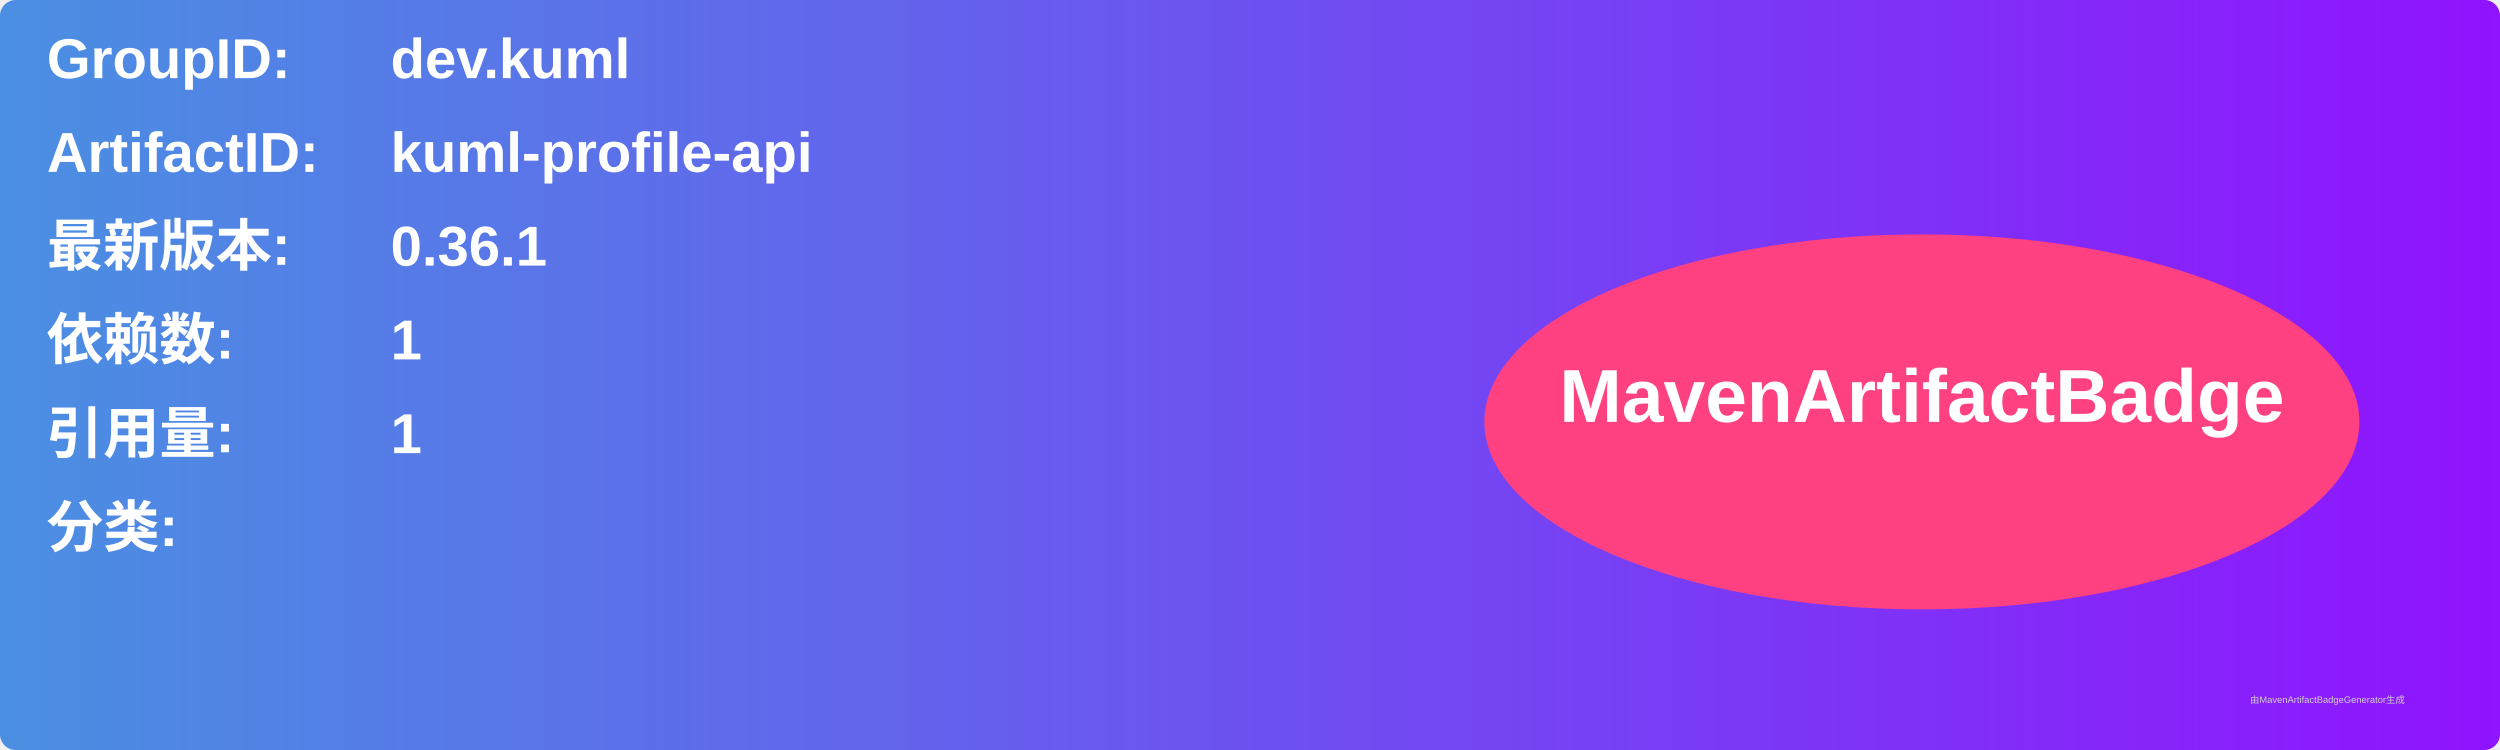
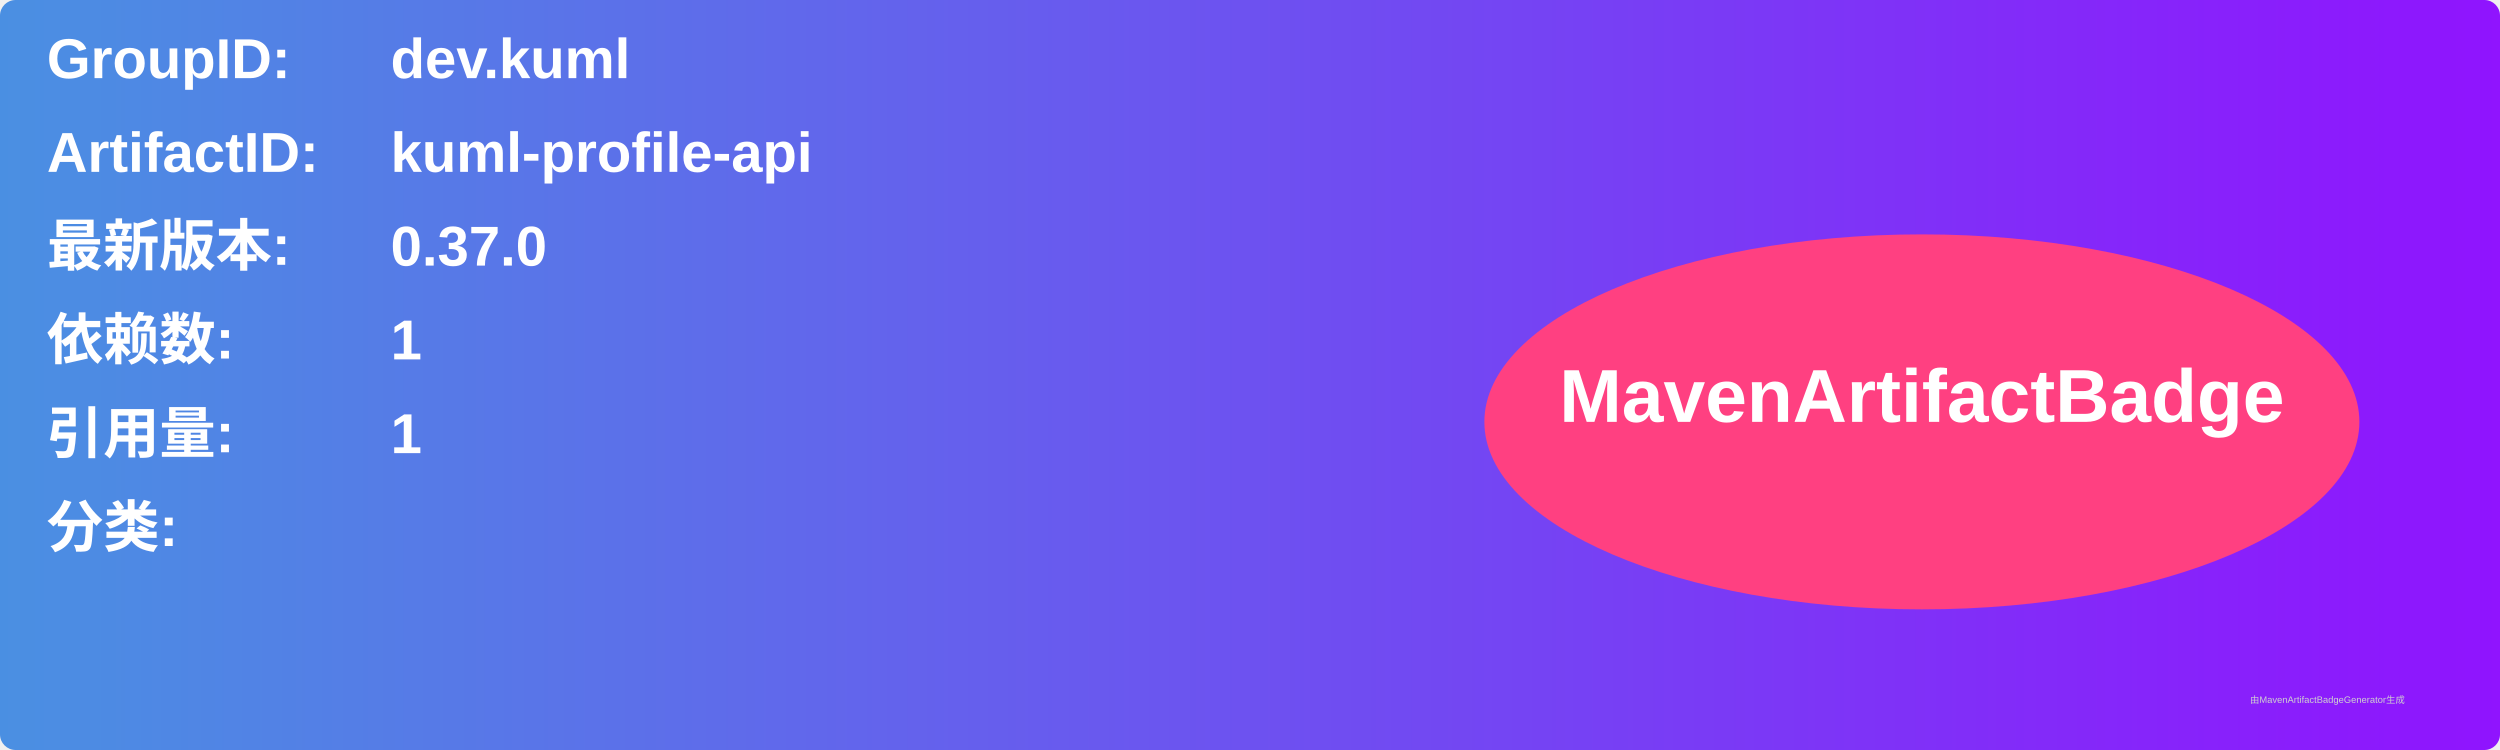
<svg xmlns="http://www.w3.org/2000/svg" width="800" height="240" viewBox="0 0 800 240">
  <linearGradient id="grad" x1="0%" y1="0%" x2="100%" y2="0%">
    <stop offset="0%" stop-color="#4a90e2" />
    <stop offset="100%" stop-color="#9013fe" />
  </linearGradient>
  <rect width="100%" height="100%" rx="5" ry="5" fill="url(#grad)" />
  <g transform="translate(15, 15)">
    <text x="0" y="10" font-family="Arial" font-size="18" fill="white" font-weight="bold" width="260">GroupID:</text>
    <text x="110" y="10" font-family="Arial" font-size="18" fill="white" font-weight="bold" width="460">dev.kuml</text>
    <text x="0" y="40" font-family="Arial" font-size="18" fill="white" font-weight="bold" width="260">ArtifactID:</text>
    <text x="110" y="40" font-family="Arial" font-size="18" fill="white" font-weight="bold" width="460">kuml-profile-api</text>
    <text x="0" y="70" font-family="Arial" font-size="18" fill="white" font-weight="bold">最新版本:</text>
    <text x="110" y="70" font-family="Arial" font-size="18" fill="white" font-weight="bold">
-       <tspan font-weight="bold">0.36.1</tspan>
+       <tspan font-weight="bold">0.37.0</tspan>
    </text>
    <text x="0" y="100" font-family="Arial" font-size="18" fill="white" font-weight="bold">依赖数: </text>
    <text x="110" y="100" font-family="Arial" font-size="18" fill="white">
      <tspan font-weight="bold">1</tspan>
    </text>
    <text x="0" y="130" font-family="Arial" font-size="18" fill="white" font-weight="bold">引用量: </text>
    <text x="110" y="130" font-family="Arial" font-size="18" fill="white">
      <tspan font-weight="bold">1</tspan>
    </text>
    <text x="0" y="160" font-family="Arial" font-size="18" fill="white" font-weight="bold">分类:</text>
    <text x="10" y="190" font-family="Arial" font-size="10" fill="white">
      <tspan font-weight="bold" />
    </text>
    <ellipse cx="600" cy="120" rx="140" ry="60" fill="#ff4081" />
    <text x="600" y="120" text-anchor="middle" font-family="Arial" font-size="24" fill="white" font-weight="bold">MavenArtifactBadge</text>
  </g>
  <text x="720" y="225" font-family="Arial" font-size="3" fill="#d0d0d0">由MavenArtifactBadgeGenerator生成</text>
</svg>
